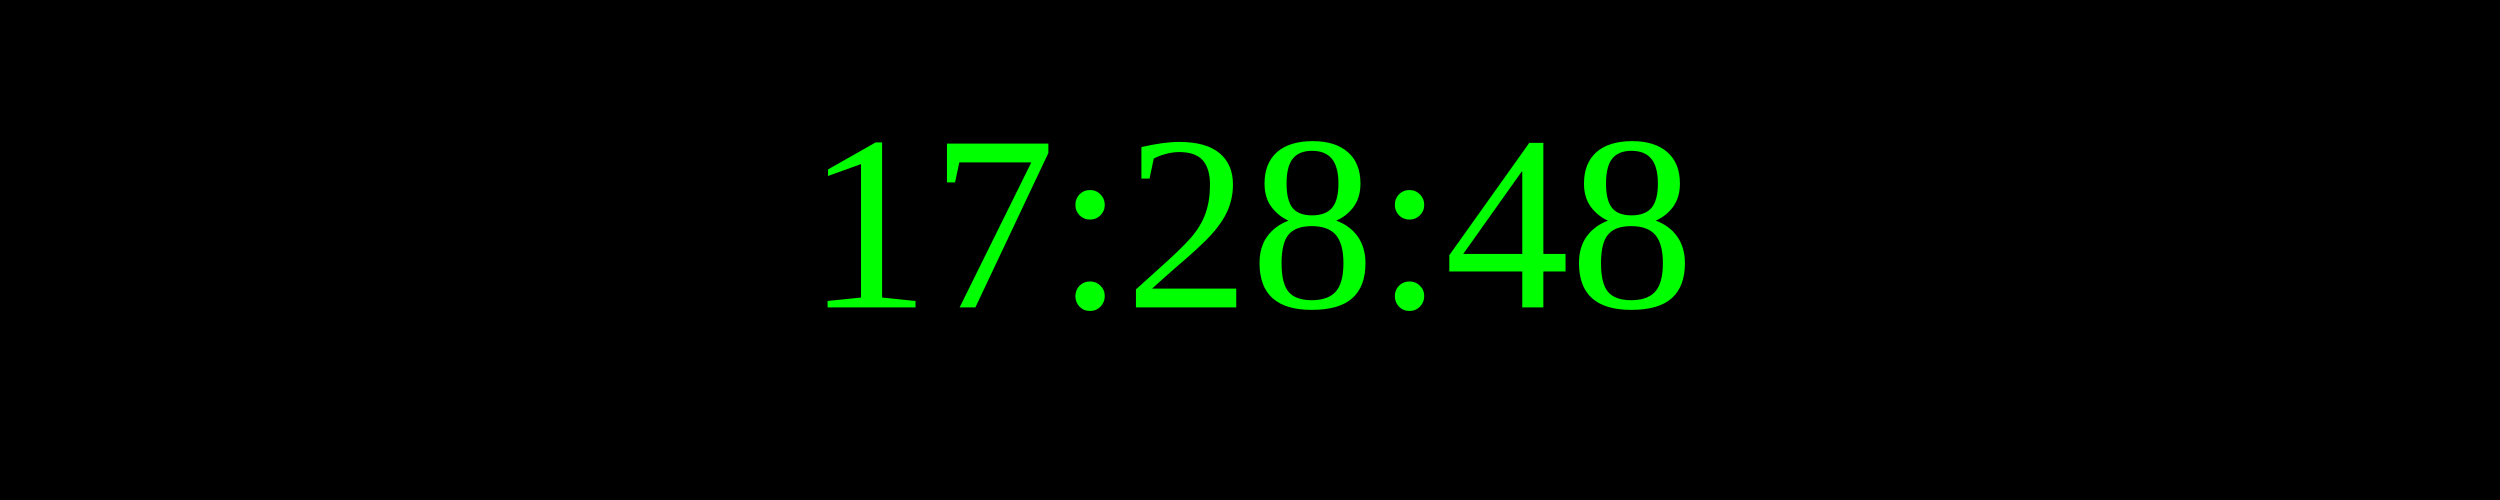
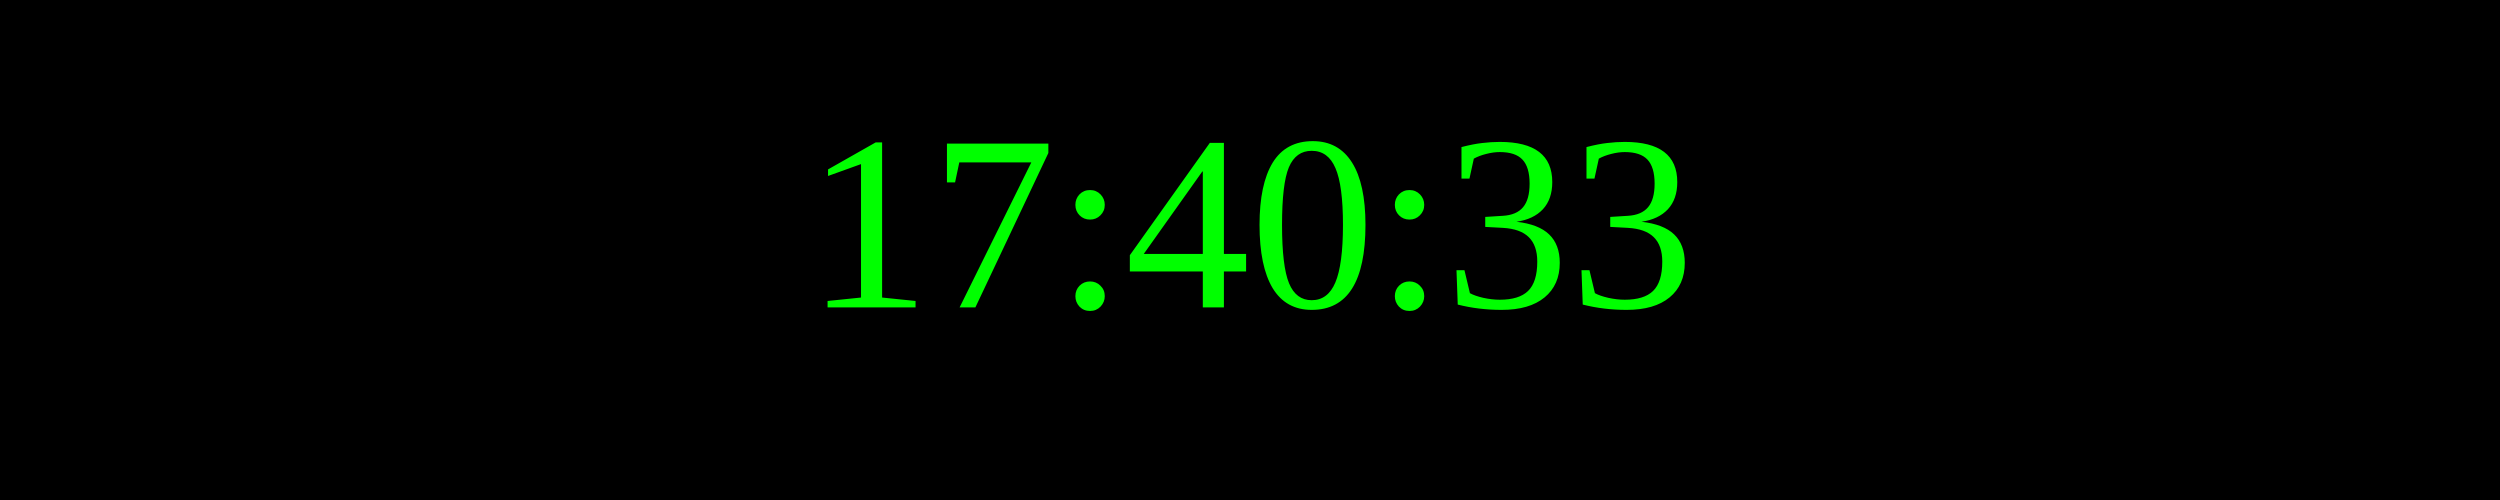
<svg xmlns="http://www.w3.org/2000/svg" width="250" height="50">
  <rect width="100%" height="100%" fill="black" />
  <text x="50%" y="50%" font-size="25" fill="lime" text-anchor="middle" dominant-baseline="middle">
- 17:28:48
+ 17:40:33
</text>
</svg>
